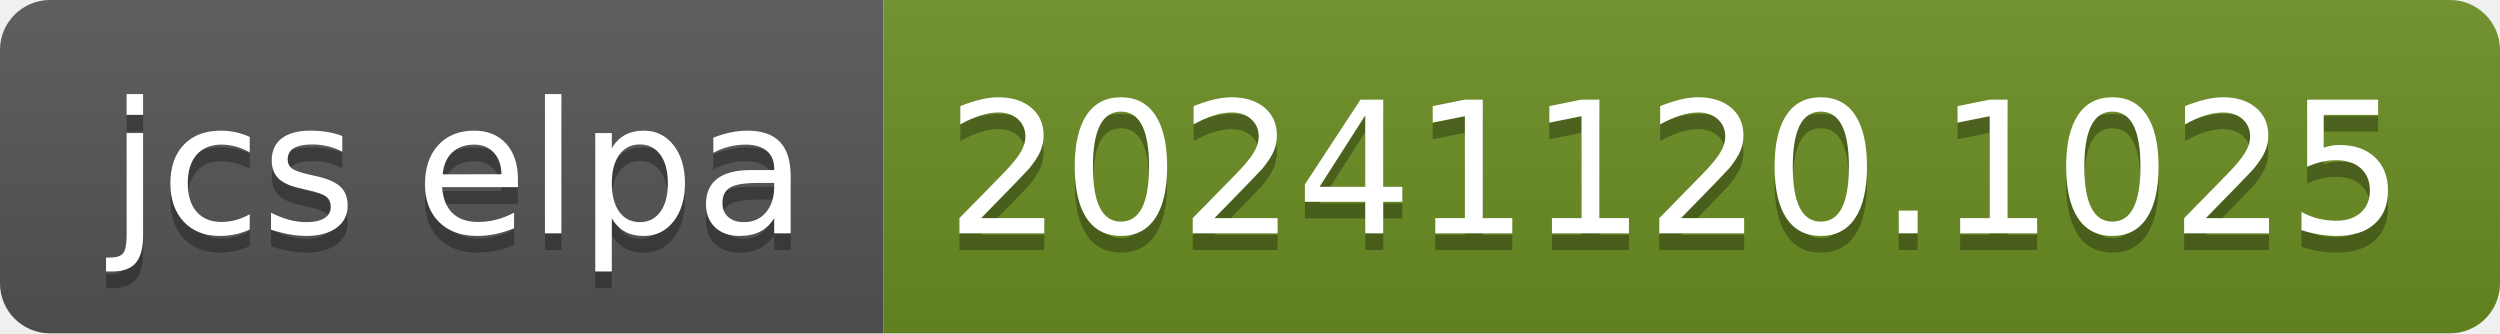
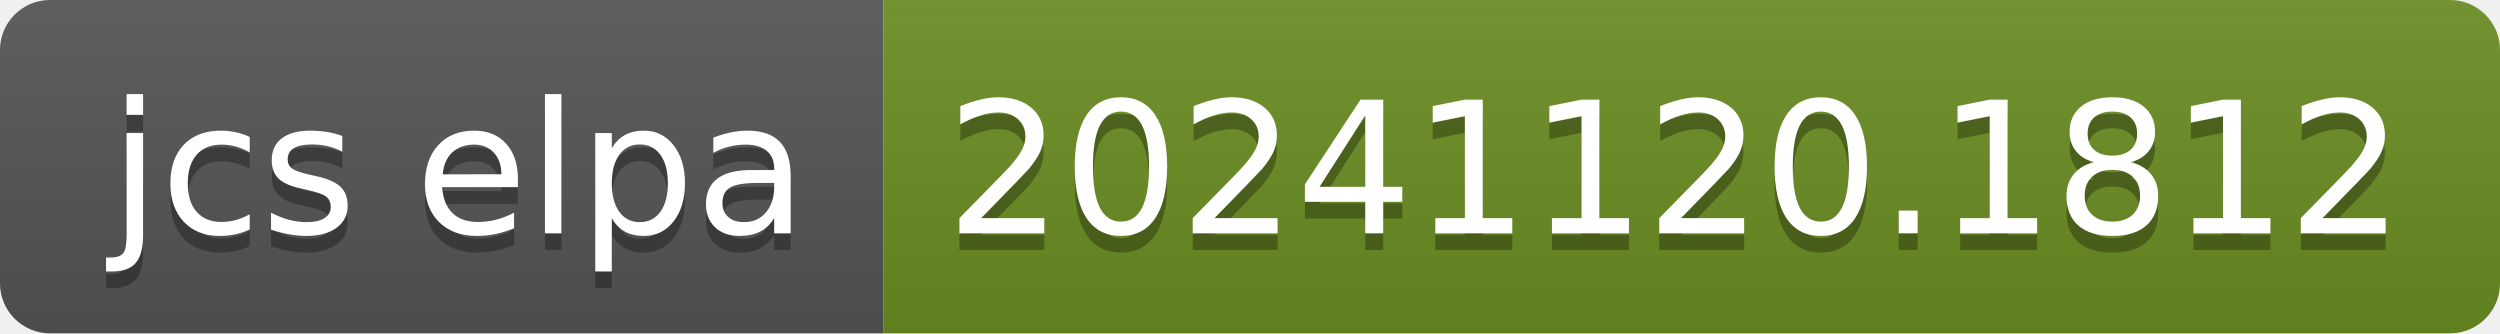
- <svg xmlns="http://www.w3.org/2000/svg" width="150" height="20" role="img" aria-label="jcs elpa: 20241120.1025">
+ <svg xmlns="http://www.w3.org/2000/svg" width="150" height="20" role="img" aria-label="jcs elpa: 20241120.1812">
  <linearGradient id="s" x2="0" y2="100%">
    <stop offset="0" stop-color="#bbb" stop-opacity=".1" />
    <stop offset="1" stop-opacity=".1" />
  </linearGradient>
  <clipPath id="r">
    <rect width="150" height="20" rx="3" fill="#fff" />
  </clipPath>
  <g clip-path="url(#r)">
    <rect width="53" height="20" fill="#555" />
    <rect x="53" width="97" height="20" fill="#6b8e23" />
    <rect width="150" height="20" fill="url(#s)" />
  </g>
  <g fill="#fff" text-anchor="middle" font-family="Verdana,Geneva,DejaVu Sans,sans-serif" text-rendering="geometricPrecision" font-size="110">
    <text aria-hidden="true" x="275" y="150" fill="#010101" fill-opacity=".3" transform="scale(.1)" textLength="430">jcs elpa</text>
    <text x="275" y="140" transform="scale(.1)" fill="#fff" textLength="430">jcs elpa</text>
-     <text aria-hidden="true" x="1005" y="150" fill="#010101" fill-opacity=".3" transform="scale(.1)" textLength="870">20241120.1025</text>
-     <text x="1005" y="140" transform="scale(.1)" fill="#fff" textLength="870">20241120.1025</text>
+     <text aria-hidden="true" x="1005" y="150" fill="#010101" fill-opacity=".3" transform="scale(.1)" textLength="870">20241120.1812</text>
+     <text x="1005" y="140" transform="scale(.1)" fill="#fff" textLength="870">20241120.1812</text>
  </g>
</svg>
